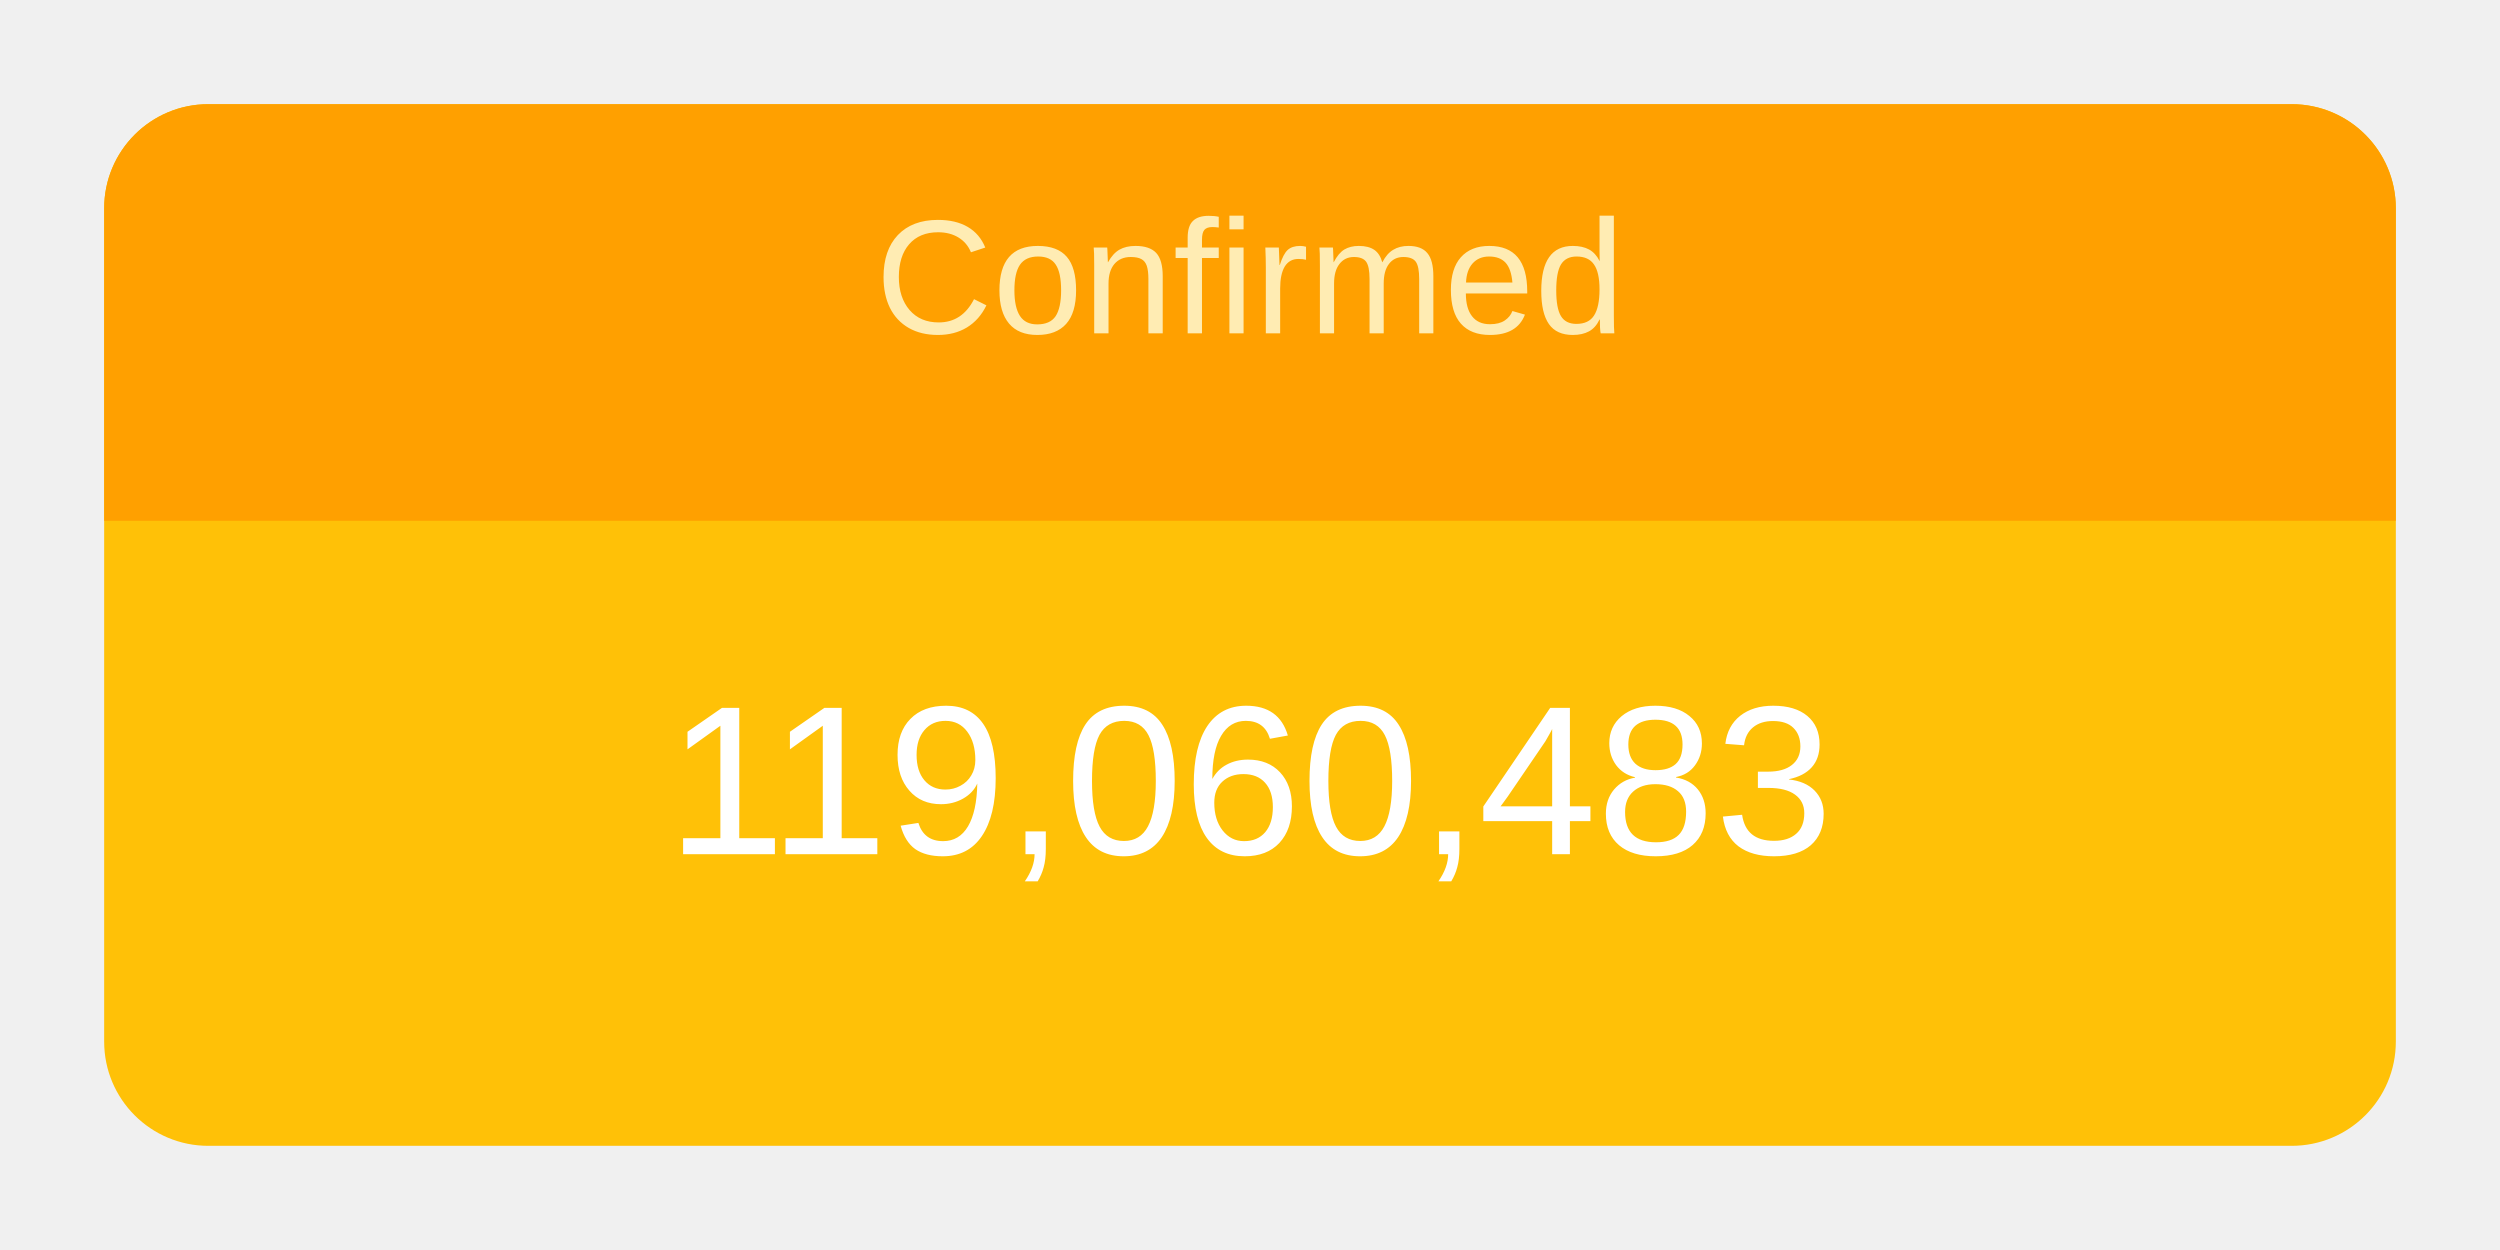
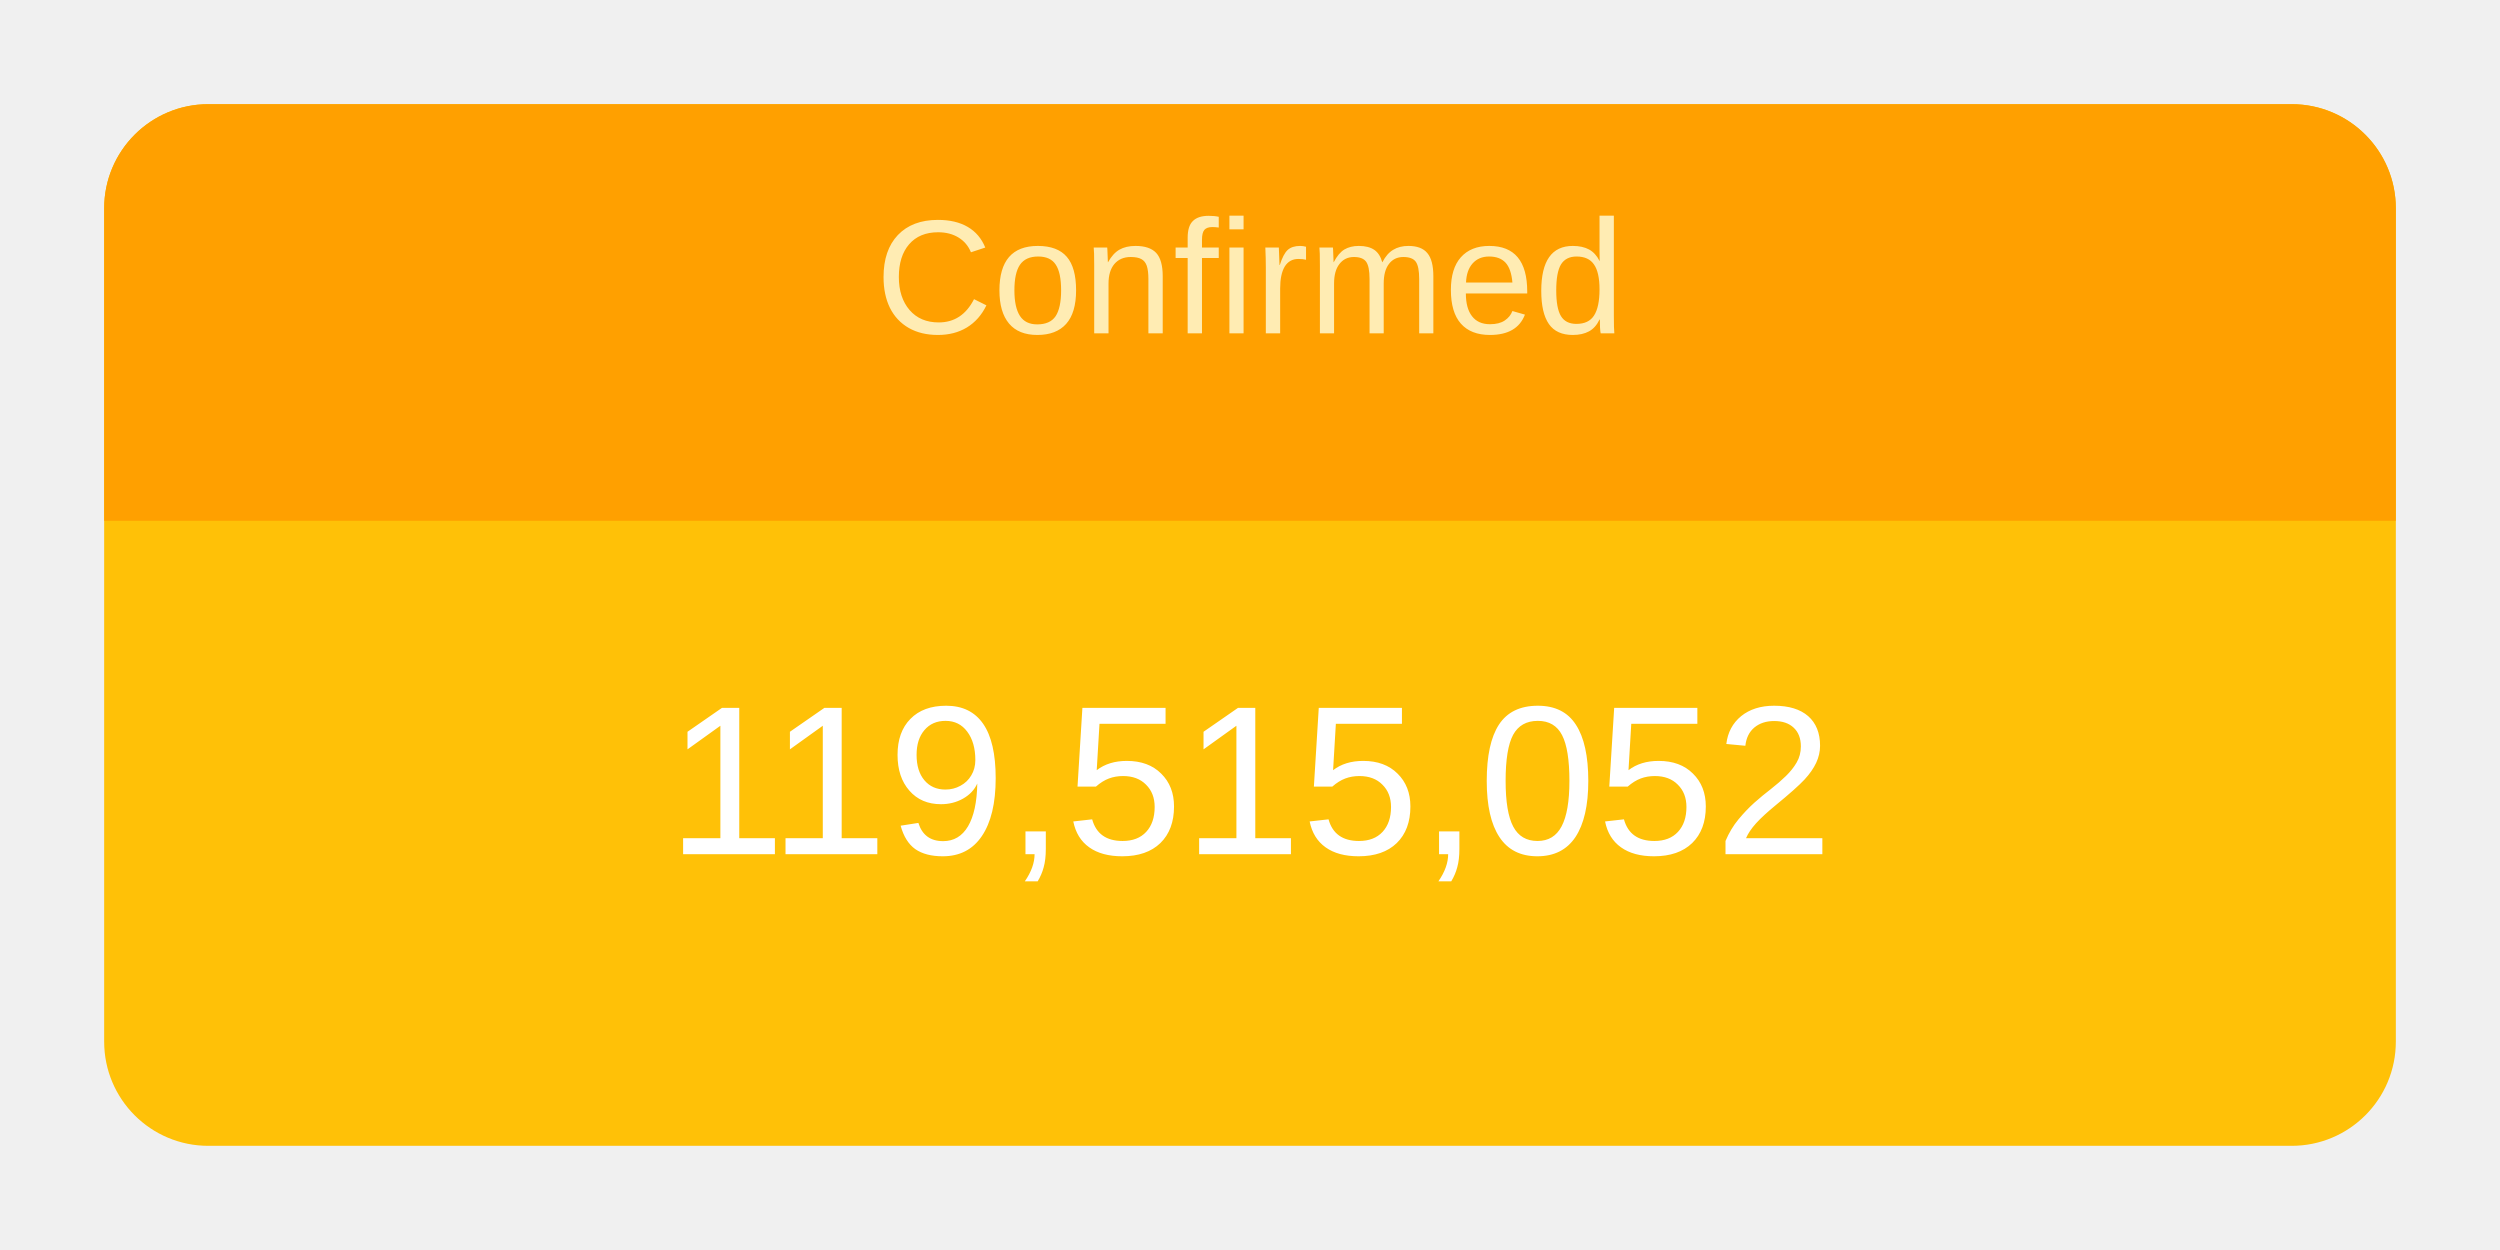
<svg xmlns="http://www.w3.org/2000/svg" height="120" viewBox="" width="240">
  <g transform="translate(10,10)">
    <rect rx="10" ry="10" width="220" height="100" style="fill: #ffc107; stroke-width: 5;" />
    <svg width="220" height="100">
      <text x="50%" y="72%" alignment-baseline="middle" text-anchor="middle" fill="white" font-size="1.7em" font-family="Arial, Helvetica, sans-serif">
-         119,060,483
+         119,515,052
      </text>
    </svg>
    <path fill="#FFA000" d=" M 210 0              a 10 10 0 0 1 10 10              v 30             h-220             v-30             a 10 10 0 0 1 10 -10" />
    <svg width="220" height="40">
      <text x="50%" y="55%" alignment-baseline="middle" text-anchor="middle" fill="#FFECB3" font-size="1.3em" font-family="Arial, Helvetica, sans-serif">
        Confirmed
      </text>
    </svg>
  </g>
</svg>
